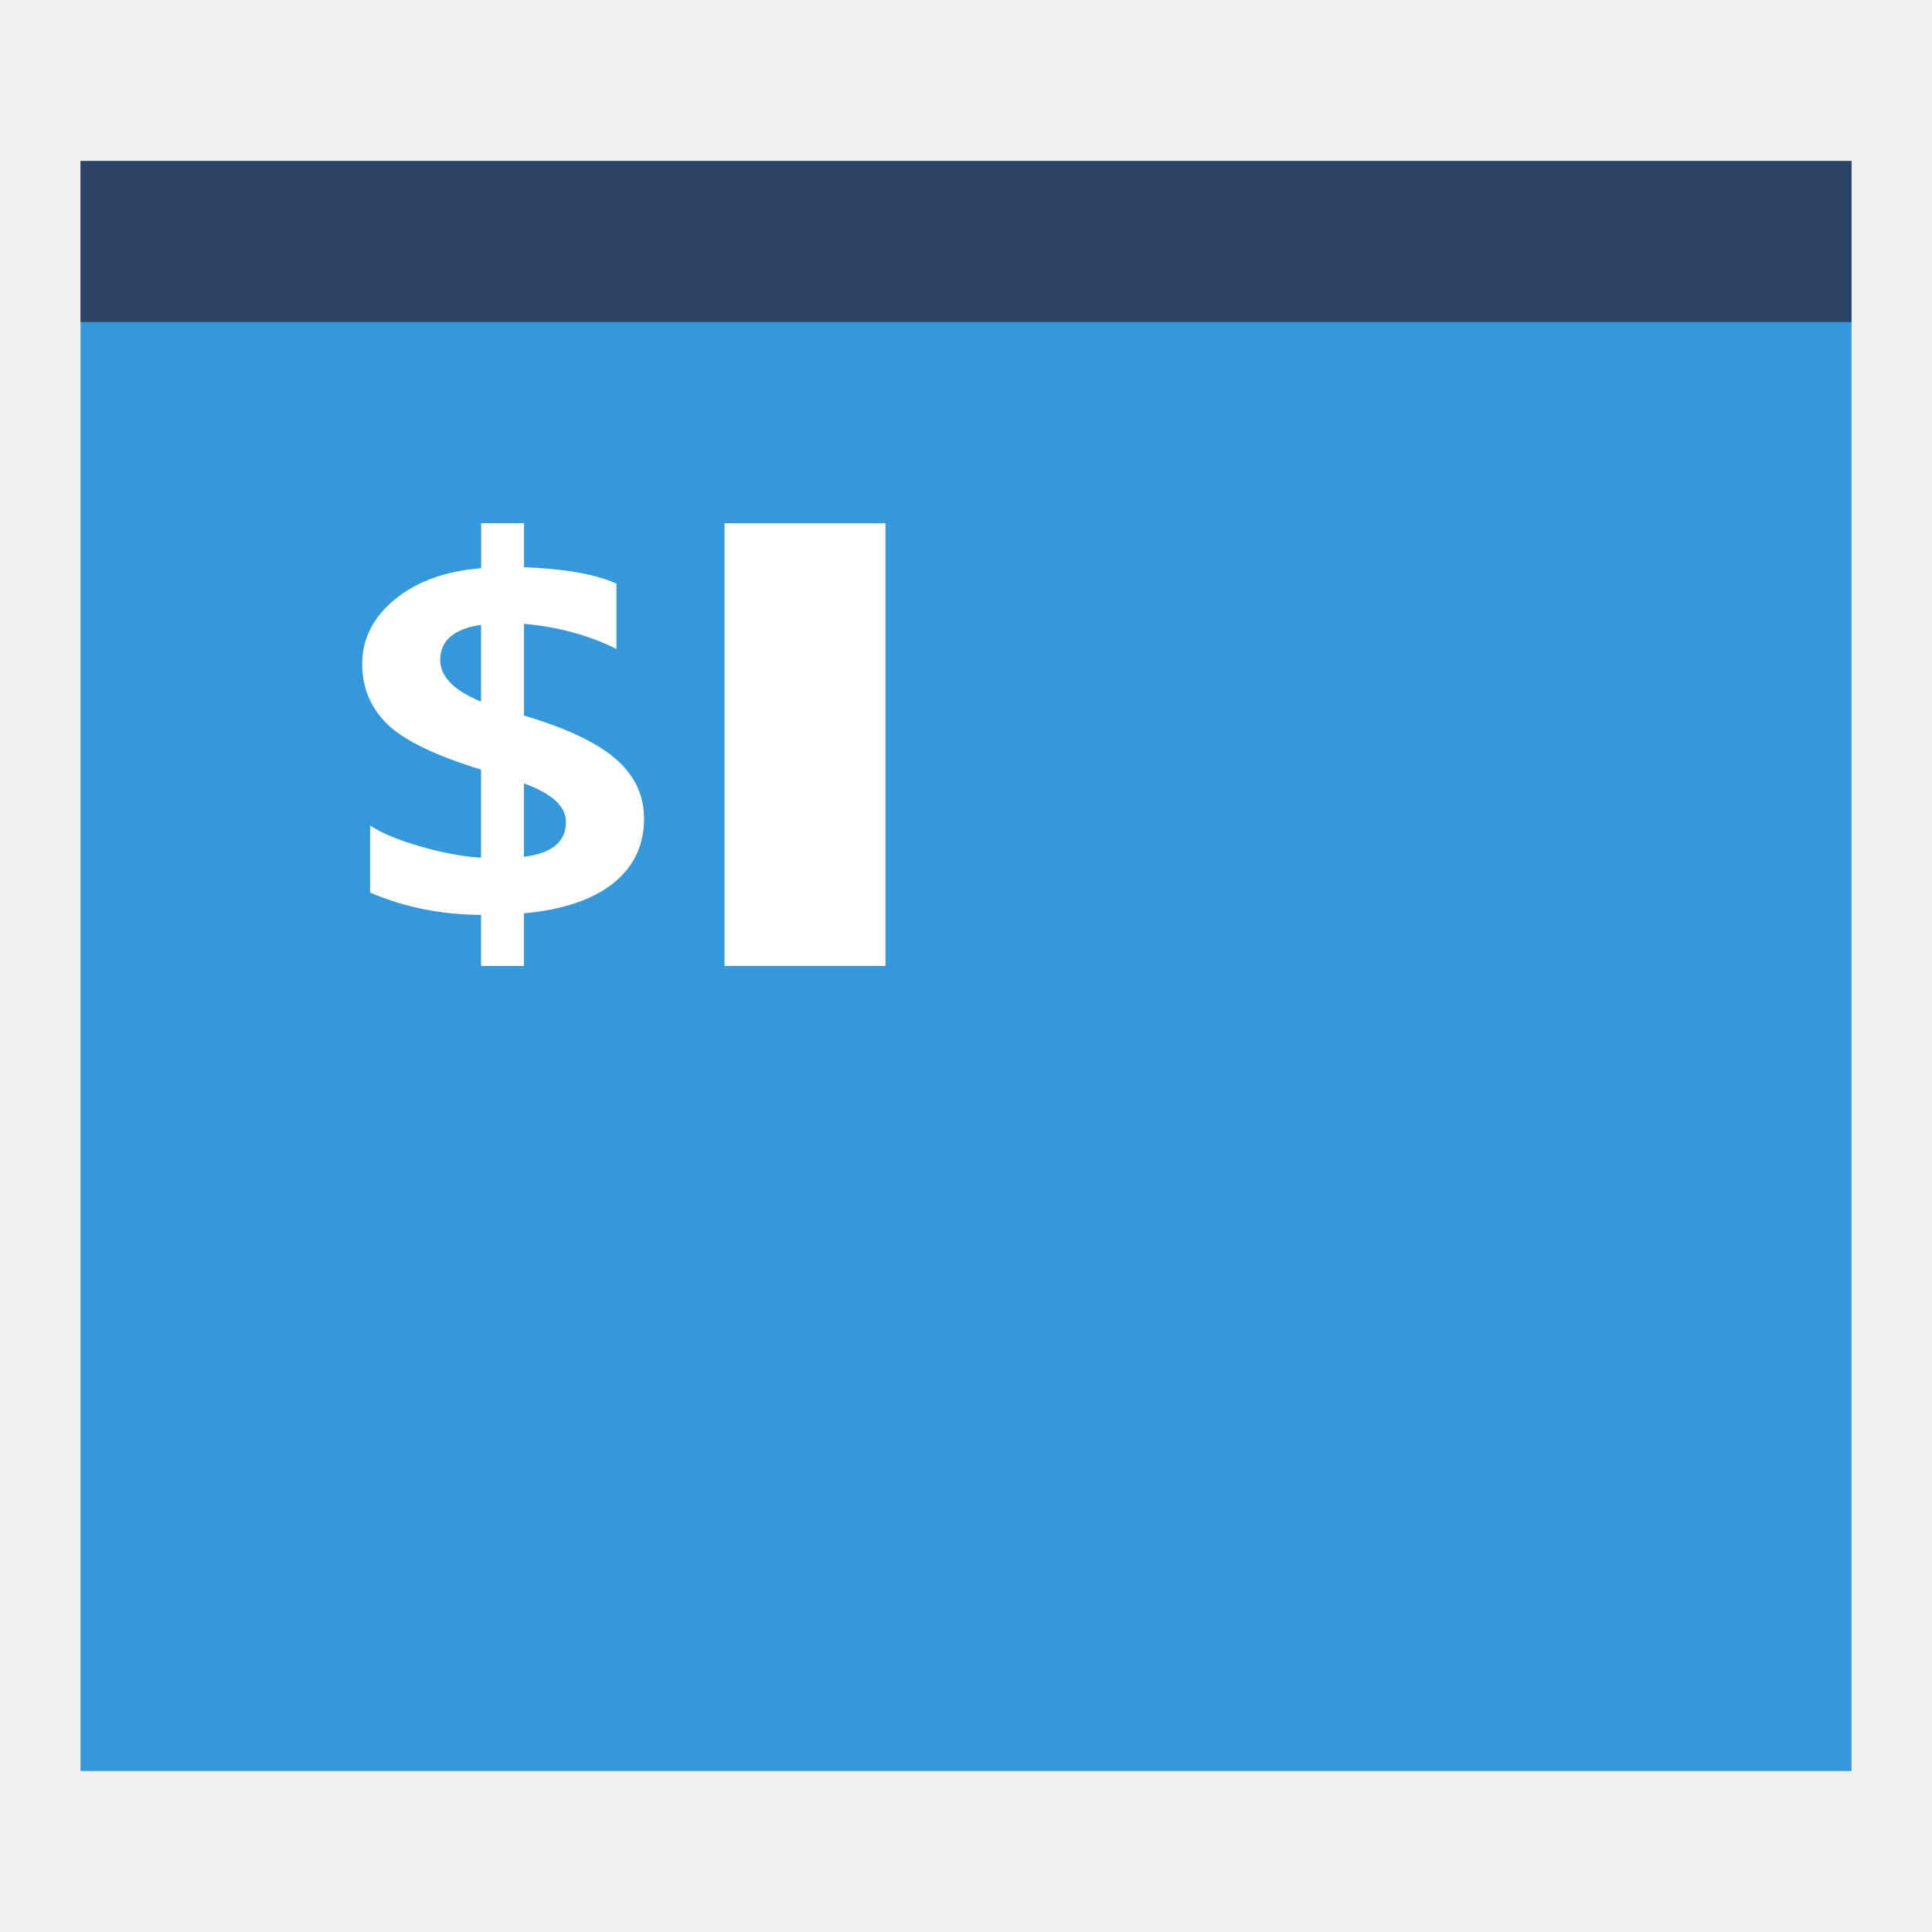
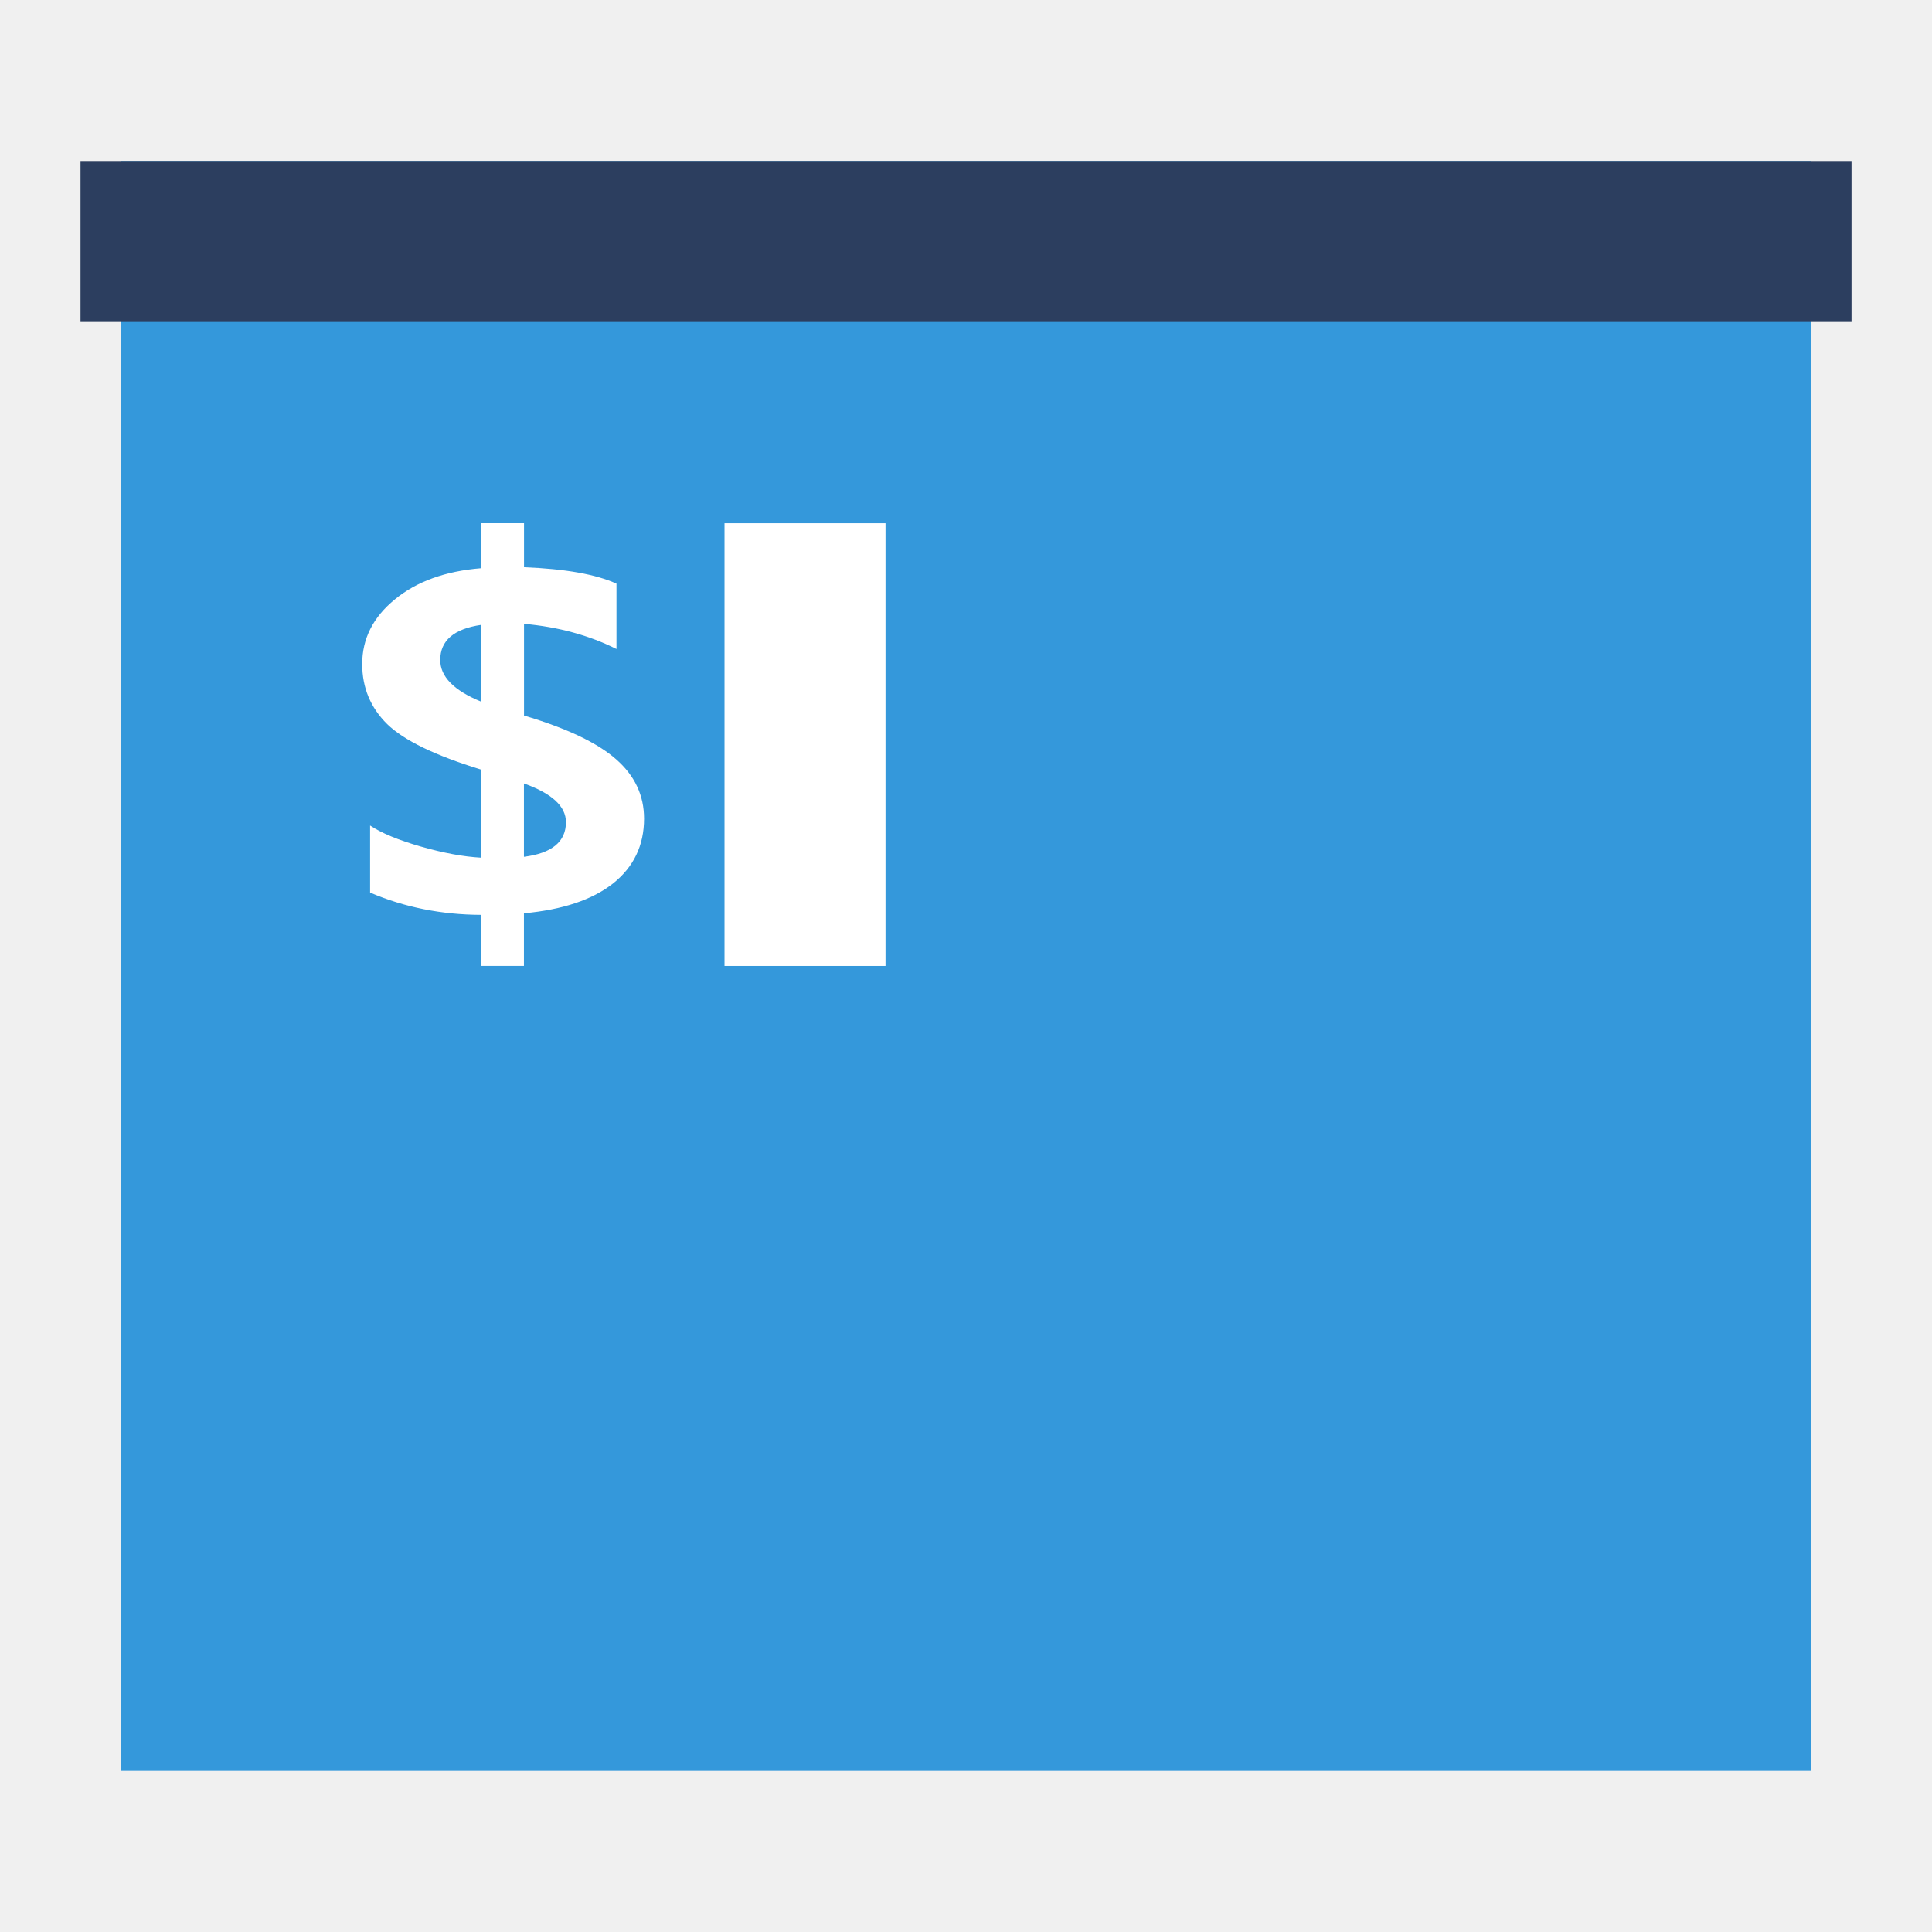
<svg xmlns="http://www.w3.org/2000/svg" width="48" height="48" id="svg2" version="1.1">
  <defs id="defs4" />
  <g id="layer1" transform="translate(-180.2366,-689.8125)">
-     <rect y="693.812" x="182.237" height="40" width="44" id="rect813" style="fill:#3498db;fill-opacity:1;stroke:none" />
+     <rect y="693.812" x="183.237" height="40" width="42" id="rect813" style="fill:#3498db;fill-opacity:1;stroke:none" />
    <ellipse style="fill:none;stroke:none" id="path3266" cx="691.812" cy="-204.237" rx="2" ry="2" transform="matrix(0,1,-1,0,0,0)" d="m 693.812,-204.237 c 0,1.105 -0.895,2 -2,2 -1.105,0 -2,-0.895 -2,-2 0,-1.105 0.895,-2 2,-2 1.105,0 2,0.895 2,2 z" />
    <ellipse ry="2" rx="2" cy="-204.237" cx="735.812" id="ellipse3268" style="fill:none;stroke:none" transform="matrix(0,1,-1,0,0,0)" d="m 737.812,-204.237 c 0,1.105 -0.895,2 -2,2 -1.105,0 -2,-0.895 -2,-2 0,-1.105 0.895,-2 2,-2 1.105,0 2,0.895 2,2 z" />
    <ellipse transform="scale(-1,-1)" ry="1" rx="1" cy="-713.812" cx="-227.237" id="ellipse3270" style="fill:none;stroke:none" d="m -226.237,-713.812 c 0,0.552 -0.448,1 -1,1 -0.552,0 -1,-0.448 -1,-1 0,-0.552 0.448,-1 1,-1 0.552,0 1,0.448 1,1 z" />
    <ellipse transform="scale(-1,-1)" style="fill:none;stroke:none" id="ellipse3272" cx="-181.237" cy="-713.812" rx="1" ry="1" d="m -180.237,-713.812 c 0,0.552 -0.448,1 -1,1 -0.552,0 -1,-0.448 -1,-1 0,-0.552 0.448,-1 1,-1 0.552,0 1,0.448 1,1 z" />
    <rect y="698.812" x="189.237" height="30" width="30" id="rect3286" style="fill:none;fill-opacity:1;fill-rule:evenodd;stroke:none" />
    <rect style="fill:none;fill-opacity:1;fill-rule:evenodd;stroke:none" id="rect3284" width="13" height="11" x="189.237" y="698.812" />
    <g style="font-size:7.541px;font-style:normal;font-variant:normal;font-weight:800;font-stretch:normal;text-align:start;line-height:125%;letter-spacing:0px;word-spacing:0px;writing-mode:lr-tb;text-anchor:start;fill:#ffffff;fill-opacity:1;stroke:none;font-family:Segoe WP Black;-inkscape-font-specification:'Segoe WP Black, Ultra-Bold'" id="text854" transform="matrix(1.980355,0,0,1.633414,-181.2532,-446.5559)">
      <path d="m 189.111,709.595 0,0.799 -0.538,0 0,-0.777 q -0.747,-0.004 -1.392,-0.339 l 0,-1.02 q 0.214,0.173 0.637,0.32 0.423,0.147 0.755,0.169 l 0,-1.34 q -0.862,-0.32 -1.178,-0.692 -0.313,-0.376 -0.313,-0.913 0,-0.578 0.409,-0.983 0.409,-0.409 1.083,-0.475 l 0,-0.685 0.538,0 0,0.67 q 0.777,0.037 1.16,0.25 l 0,0.994 q -0.515,-0.313 -1.16,-0.383 l 0,1.395 q 0.806,0.291 1.156,0.666 0.35,0.372 0.35,0.902 0,0.611 -0.39,0.987 -0.39,0.372 -1.116,0.453 z m -0.538,-3.222 0,-1.167 q -0.512,0.092 -0.512,0.534 0,0.379 0.512,0.633 z m 0.538,1.245 0,1.116 q 0.527,-0.081 0.527,-0.527 0,-0.361 -0.527,-0.589 z" style="font-weight:bold;fill:#ffffff;font-family:Segoe WP;-inkscape-font-specification:Segoe WP Bold" id="path815" />
    </g>
    <rect style="fill:#ffffff;fill-opacity:1;stroke:none" id="rect868" width="4" height="11" x="198.237" y="702.812" />
    <rect y="698.812" x="196.237" height="11" width="2" id="rect3288" style="fill:none;fill-opacity:1;fill-rule:evenodd;stroke:none" />
-     <rect y="693.812" x="182.237" height="4" width="44" id="rect813-6" style="fill:#2c3e5f;fill-opacity:0.941;stroke:none" />
+     <rect y="693.812" x="182.237" height="4" width="44" id="rect813-6" style="fill:#2c3e5f;fill-opacity:1;stroke:none" />
  </g>
</svg>
